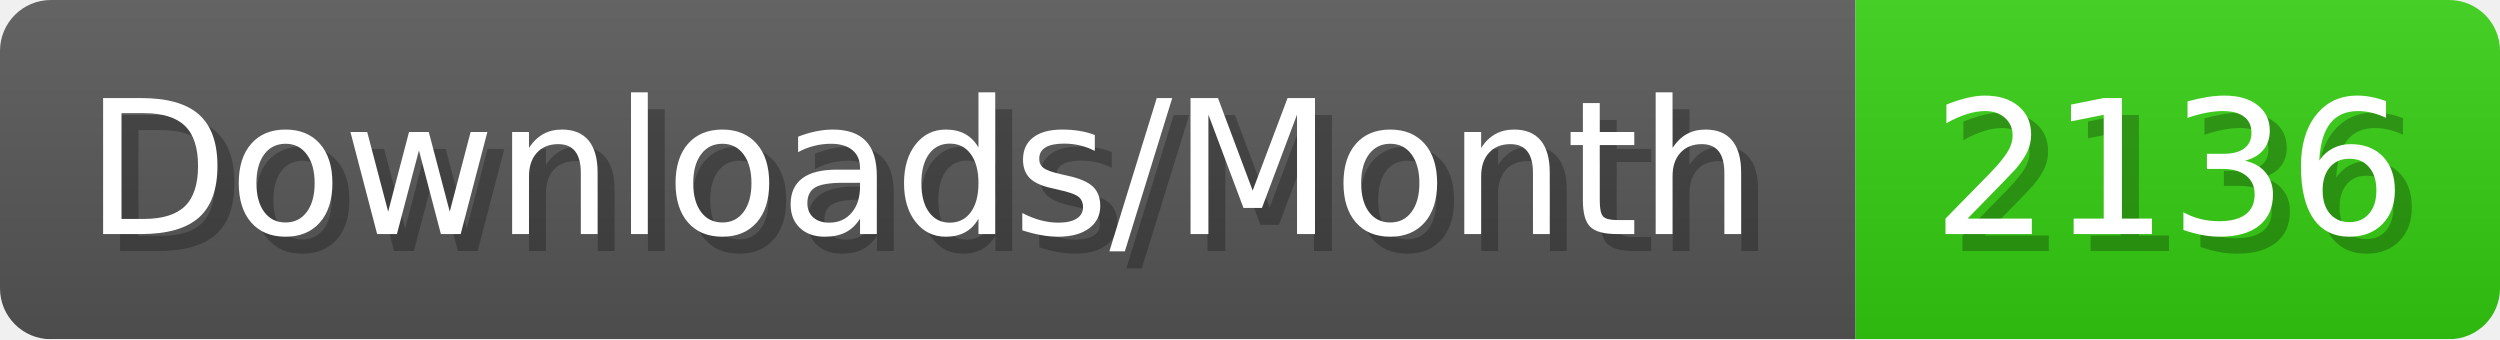
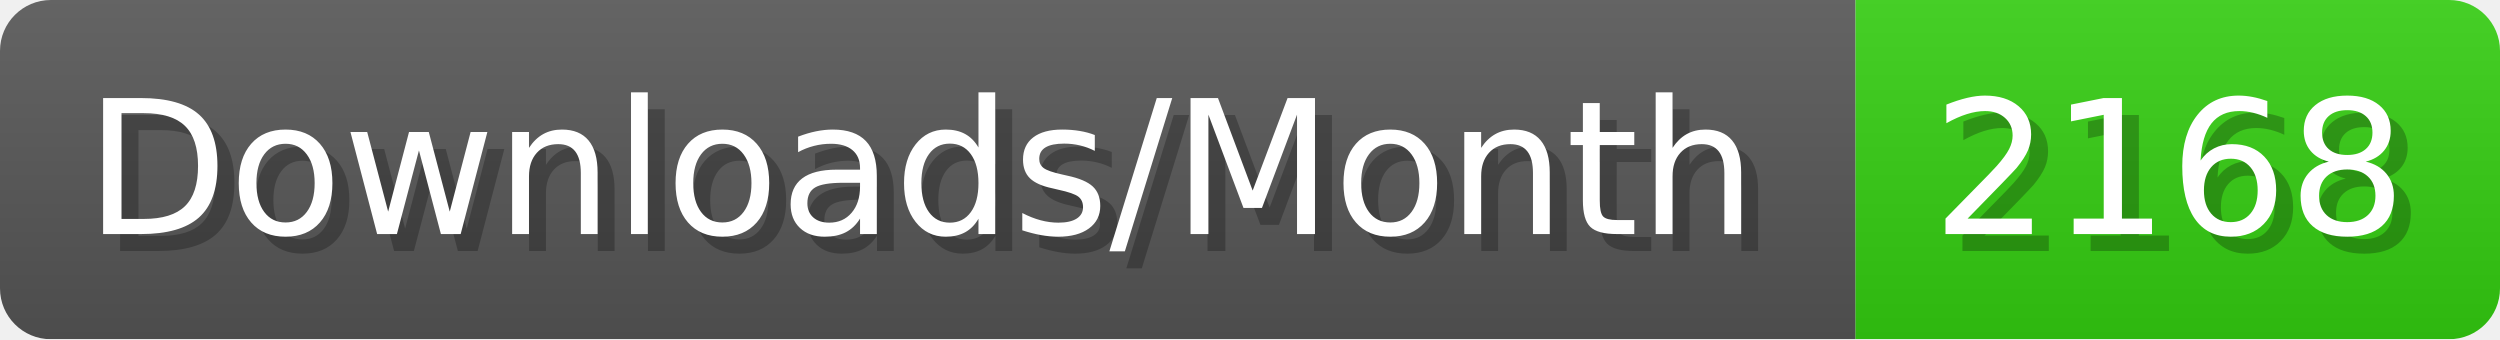
- <svg xmlns="http://www.w3.org/2000/svg" width="147.4" height="20" viewBox="0 0 1474 200" role="img" aria-label="Downloads/Month: 2136">
+ <svg xmlns="http://www.w3.org/2000/svg" width="147.4" height="20" viewBox="0 0 1474 200" role="img" aria-label="Downloads/Month: 2168">
  <linearGradient id="YlXUI" x2="0" y2="100%">
    <stop offset="0" stop-opacity=".1" stop-color="#EEE" />
    <stop offset="1" stop-opacity=".1" />
  </linearGradient>
  <mask id="JHhop">
    <rect width="1474" height="200" rx="30" fill="#FFF" />
  </mask>
  <g mask="url(#JHhop)">
    <rect width="1094" height="200" fill="#555" />
    <rect width="380" height="200" fill="#3C1" x="1094" />
    <rect width="1474" height="200" fill="url(#YlXUI)" />
  </g>
  <g aria-hidden="true" fill="#fff" text-anchor="start" font-family="Verdana,DejaVu Sans,sans-serif" font-size="110">
    <text x="60" y="148" textLength="994" fill="#000" opacity="0.25">Downloads/Month</text>
    <text x="50" y="138" textLength="994">Downloads/Month</text>
-     <text x="1149" y="148" textLength="280" fill="#000" opacity="0.25">2136</text>
-     <text x="1139" y="138" textLength="280">2136</text>
+     <text x="1149" y="148" textLength="280" fill="#000" opacity="0.25">2168</text>
+     <text x="1139" y="138" textLength="280">2168</text>
  </g>
</svg>
